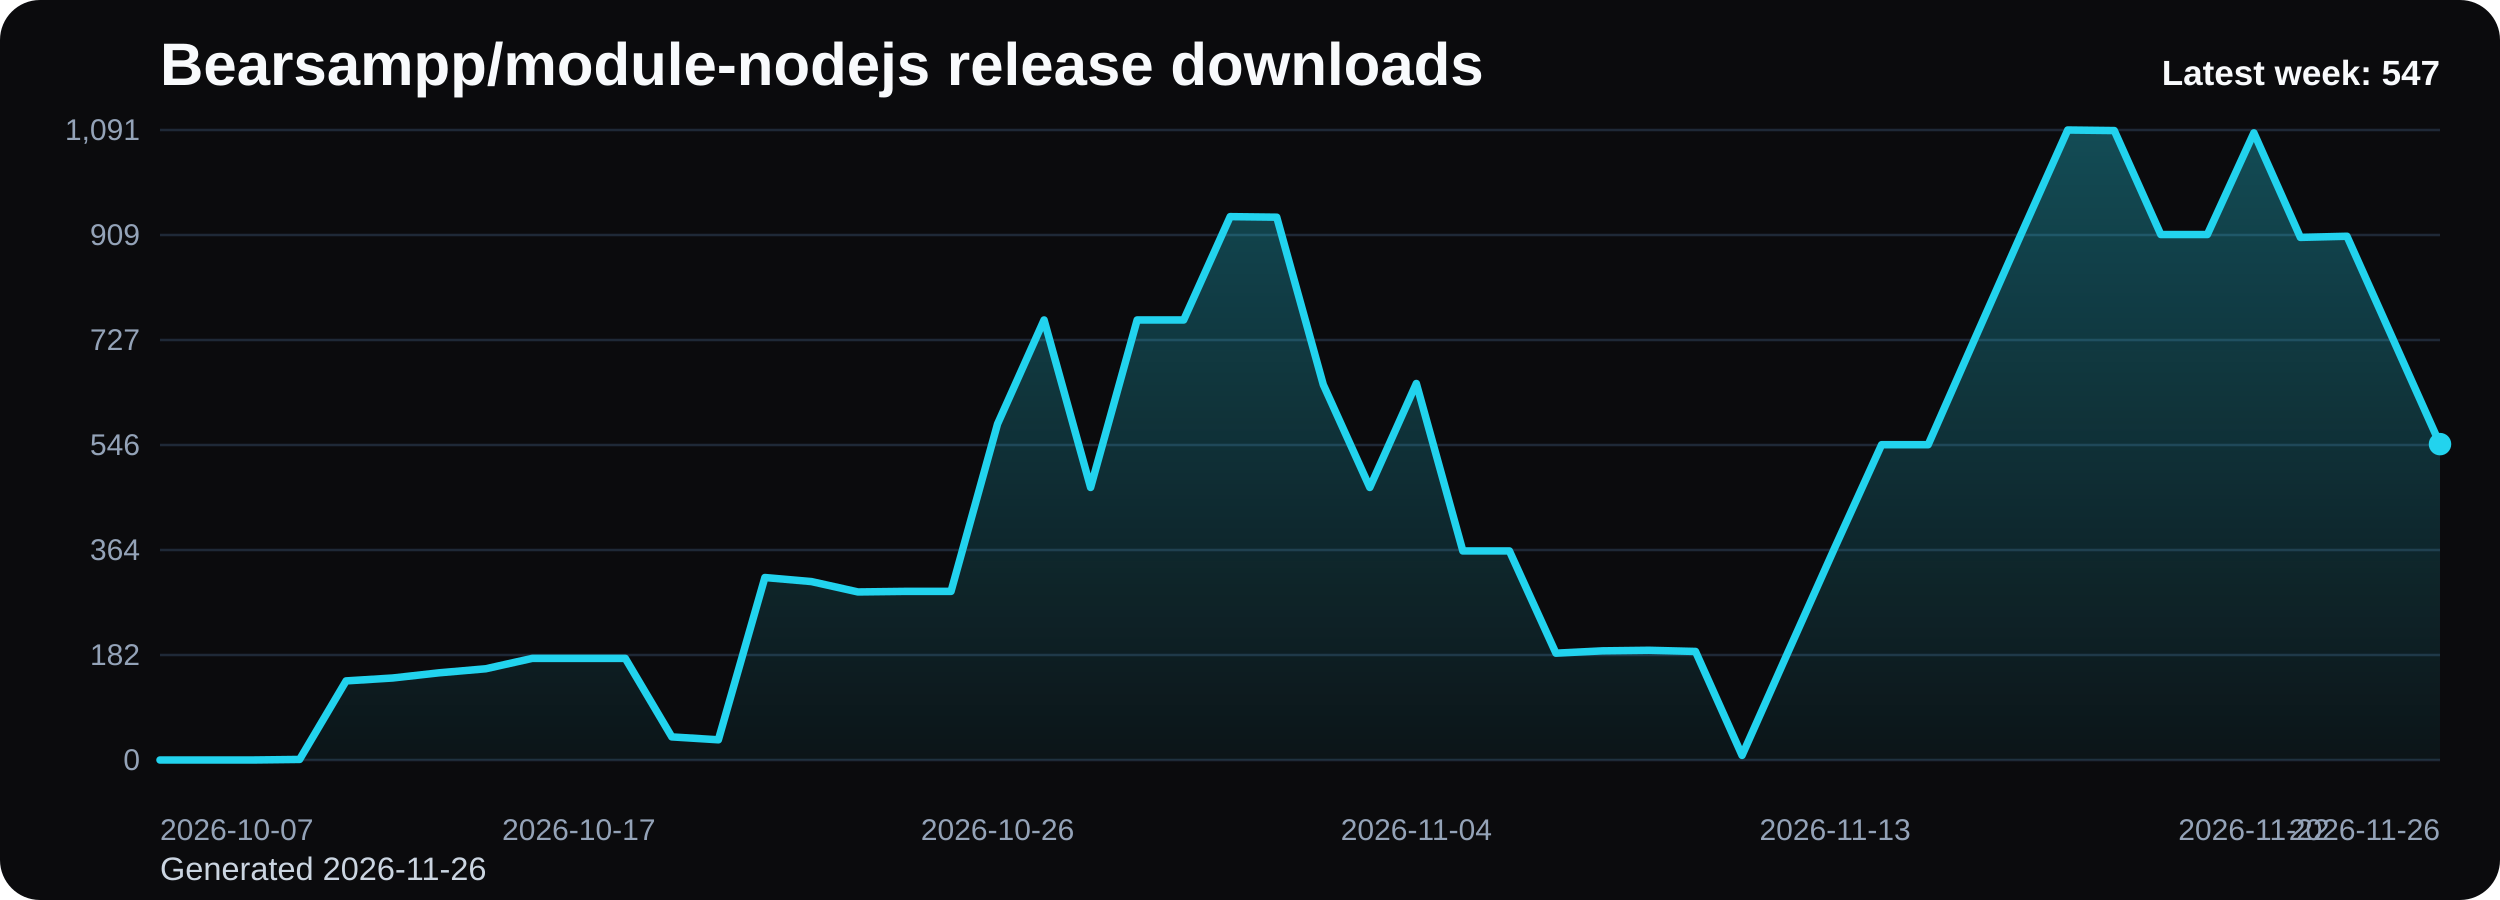
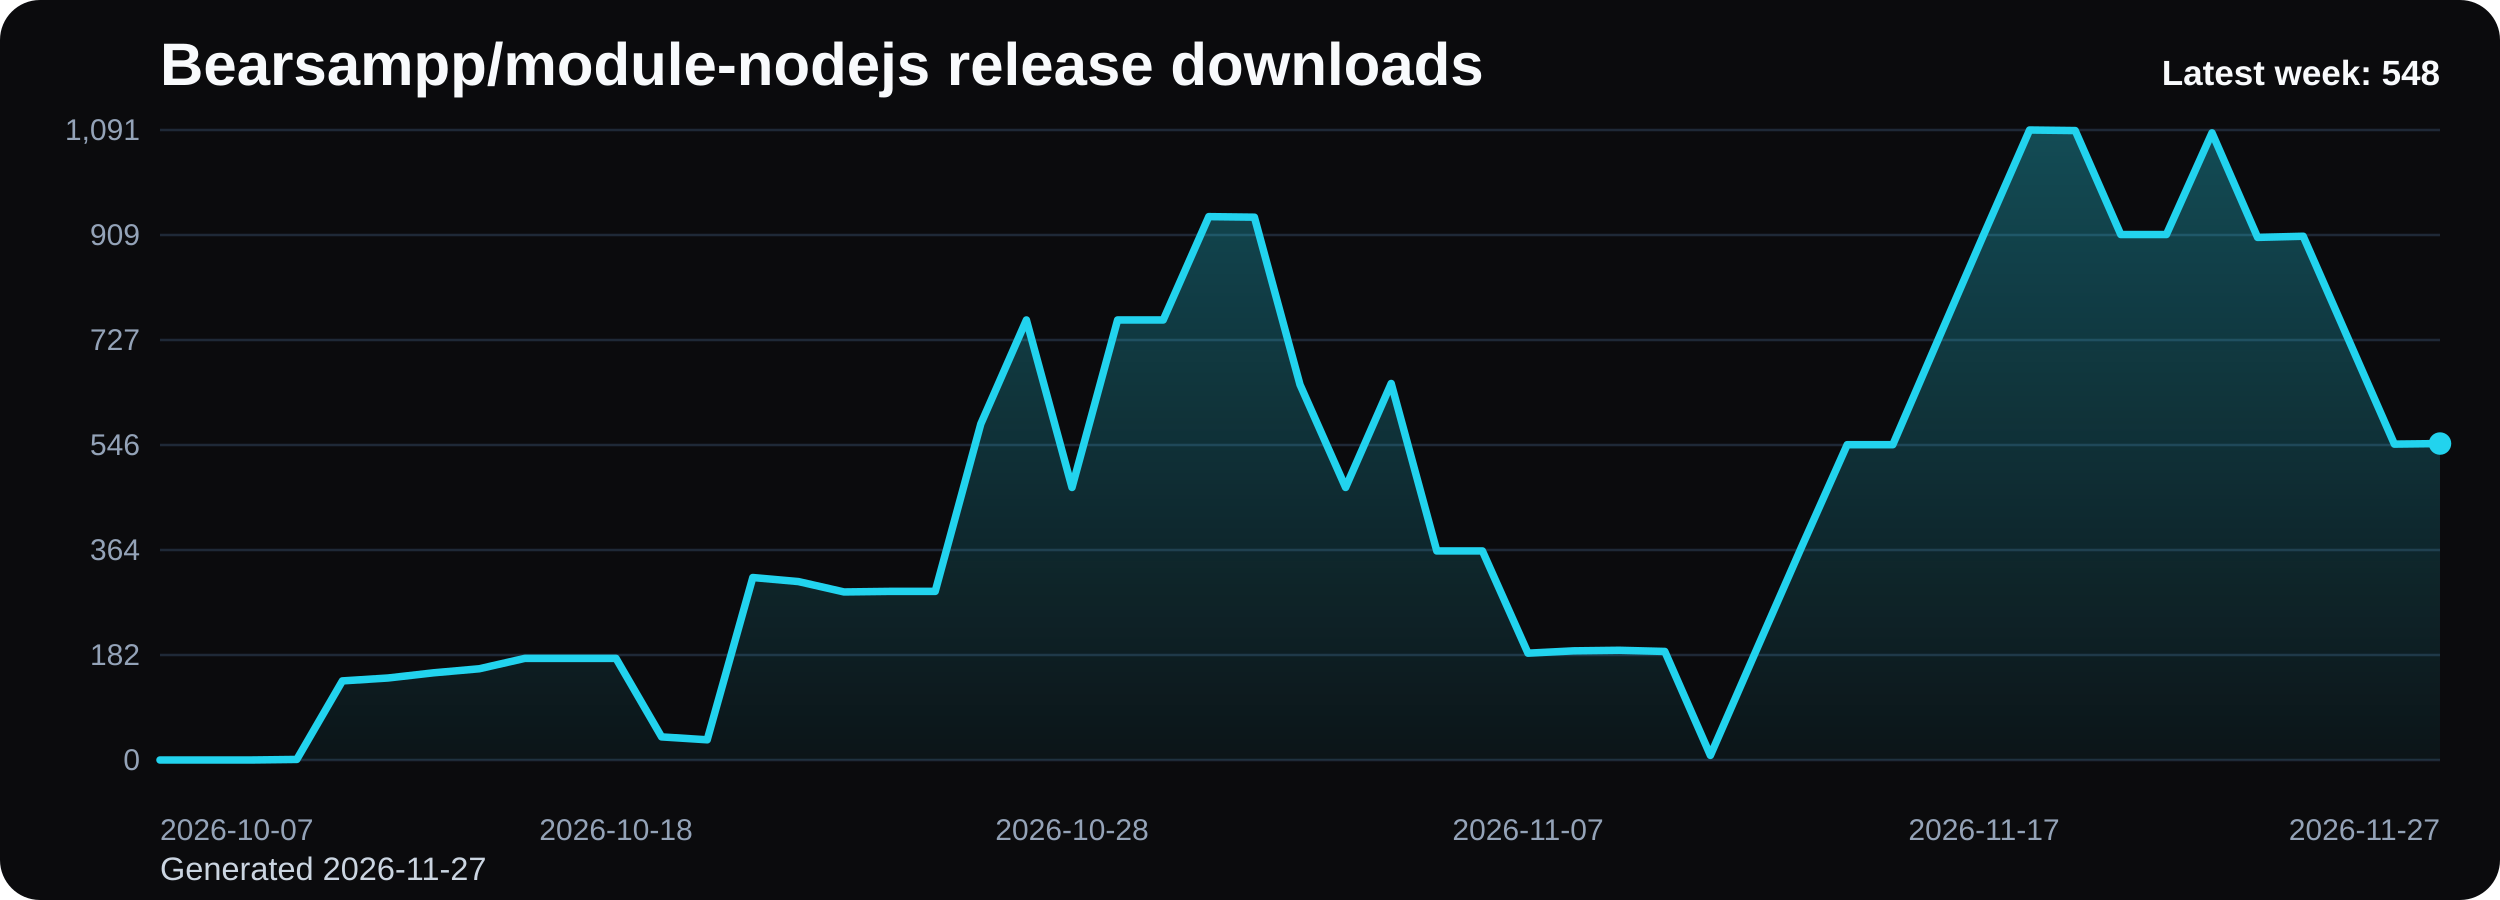
<svg xmlns="http://www.w3.org/2000/svg" viewBox="0 0 1000 360" role="img" aria-label="Bearsampp/module-nodejs release downloads chart">
  <defs>
    <linearGradient id="fill-weekly-black" x1="0" y1="0" x2="0" y2="1">
      <stop offset="0%" stop-color="#22d3ee" stop-opacity="0.32" />
      <stop offset="100%" stop-color="#22d3ee" stop-opacity="0.05" />
    </linearGradient>
    <style>
      .bg { fill: #0b0b0d; }
      .title { font: 700 24px Arial, sans-serif; fill: #f8fafc; }
      .sub { font: 400 13px Arial, sans-serif; fill: #cbd5e1; }
      .grid { stroke: #1f2937; stroke-width: 1; }
      .axis { font: 400 12px Arial, sans-serif; fill: #94a3b8; }
      .line { fill: none; stroke: #22d3ee; stroke-width: 3; stroke-linecap: round; stroke-linejoin: round; }
      .dot { fill: #22d3ee; }
      .value { font: 600 11px Arial, sans-serif; fill: #cbd5e1; }
      .latest { font: 700 14px Arial, sans-serif; fill: #f8fafc; }
    </style>
  </defs>
  <rect class="bg" x="0" y="0" width="1000" height="360" rx="16" />
  <text class="title" x="64" y="34">Bearsampp/module-nodejs release downloads</text>
-   <text class="sub" x="64" y="352">Generated 2026-11-26</text>
+   <text class="sub" x="64" y="352">Generated 2026-11-27</text>
  <line x1="64" y1="52.00" x2="976" y2="52.00" class="grid" />
  <text x="56" y="56.00" text-anchor="end" class="axis">1,091</text>
  <line x1="64" y1="94.00" x2="976" y2="94.00" class="grid" />
  <text x="56" y="98.00" text-anchor="end" class="axis">909</text>
  <line x1="64" y1="136.00" x2="976" y2="136.00" class="grid" />
  <text x="56" y="140.00" text-anchor="end" class="axis">727</text>
  <line x1="64" y1="178.00" x2="976" y2="178.00" class="grid" />
  <text x="56" y="182.00" text-anchor="end" class="axis">546</text>
  <line x1="64" y1="220.00" x2="976" y2="220.00" class="grid" />
  <text x="56" y="224.00" text-anchor="end" class="axis">364</text>
  <line x1="64" y1="262.00" x2="976" y2="262.00" class="grid" />
  <text x="56" y="266.00" text-anchor="end" class="axis">182</text>
  <line x1="64" y1="304.00" x2="976" y2="304.00" class="grid" />
  <text x="56" y="308.00" text-anchor="end" class="axis">0</text>
-   <path d="M 64.00 304 L 64.00 304.00 L 82.61 304.00 L 101.22 304.00 L 119.84 303.77 L 138.45 272.36 L 157.06 271.20 L 175.67 269.12 L 194.29 267.51 L 212.90 263.35 L 231.51 263.35 L 250.12 263.35 L 268.73 294.76 L 287.35 295.92 L 305.96 231.01 L 324.57 232.63 L 343.18 236.78 L 361.80 236.55 L 380.41 236.55 L 399.02 169.57 L 417.63 127.99 L 436.24 194.98 L 454.86 127.99 L 473.47 127.99 L 492.08 86.65 L 510.69 86.88 L 529.31 153.86 L 547.92 194.98 L 566.53 153.40 L 585.14 220.38 L 603.76 220.38 L 622.37 261.27 L 640.98 260.34 L 659.59 260.11 L 678.20 260.58 L 696.82 302.15 L 715.43 260.34 L 734.04 218.77 L 752.65 177.88 L 771.27 177.88 L 789.88 135.62 L 808.49 93.58 L 827.10 52.00 L 845.71 52.23 L 864.33 93.81 L 882.94 93.81 L 901.55 53.15 L 920.16 94.96 L 938.78 94.50 L 957.39 136.08 L 976.00 177.65 L 976.00 304 Z" fill="url(#fill-weekly-black)" />
-   <polyline class="line" points="64.00,304.00 82.61,304.00 101.22,304.00 119.84,303.77 138.45,272.36 157.06,271.20 175.67,269.12 194.29,267.51 212.90,263.35 231.51,263.35 250.12,263.35 268.73,294.76 287.35,295.92 305.96,231.01 324.57,232.63 343.18,236.78 361.80,236.55 380.41,236.55 399.02,169.57 417.63,127.99 436.24,194.98 454.86,127.99 473.47,127.99 492.08,86.65 510.69,86.88 529.31,153.86 547.92,194.98 566.53,153.40 585.14,220.38 603.76,220.38 622.37,261.27 640.98,260.34 659.59,260.11 678.20,260.58 696.82,302.15 715.43,260.34 734.04,218.77 752.65,177.88 771.27,177.88 789.88,135.62 808.49,93.58 827.10,52.00 845.71,52.23 864.33,93.81 882.94,93.81 901.55,53.15 920.16,94.96 938.78,94.50 957.39,136.08 976.00,177.65" />
-   <circle class="dot" cx="976.00" cy="177.65" r="4.5" />
+   <path d="M 64.00 304 L 64.00 304.00 L 82.24 304.00 L 100.48 304.00 L 118.72 303.77 L 136.96 272.36 L 155.20 271.20 L 173.44 269.12 L 191.68 267.51 L 209.92 263.35 L 228.16 263.35 L 246.40 263.35 L 264.64 294.76 L 282.88 295.92 L 301.12 231.01 L 319.36 232.63 L 337.60 236.78 L 355.84 236.55 L 374.08 236.55 L 392.32 169.57 L 410.56 127.99 L 428.80 194.98 L 447.04 127.99 L 465.28 127.99 L 483.52 86.65 L 501.76 86.88 L 520.00 153.86 L 538.24 194.98 L 556.48 153.40 L 574.72 220.38 L 592.96 220.38 L 611.20 261.27 L 629.44 260.34 L 647.68 260.11 L 665.92 260.58 L 684.16 302.15 L 702.40 260.34 L 720.64 218.77 L 738.88 177.88 L 757.12 177.88 L 775.36 135.62 L 793.60 93.58 L 811.84 52.00 L 830.08 52.23 L 848.32 93.81 L 866.56 93.81 L 884.80 53.15 L 903.04 94.96 L 921.28 94.50 L 939.52 136.08 L 957.76 177.65 L 976.00 177.42 L 976.00 304 Z" fill="url(#fill-weekly-black)" />
+   <polyline class="line" points="64.00,304.00 82.24,304.00 100.48,304.00 118.72,303.77 136.96,272.36 155.20,271.20 173.44,269.12 191.68,267.51 209.92,263.35 228.16,263.35 246.40,263.35 264.64,294.76 282.88,295.92 301.12,231.01 319.36,232.63 337.60,236.78 355.84,236.55 374.08,236.55 392.32,169.57 410.56,127.99 428.80,194.98 447.04,127.99 465.28,127.99 483.52,86.65 501.76,86.88 520.00,153.86 538.24,194.98 556.48,153.40 574.72,220.38 592.96,220.38 611.20,261.27 629.44,260.34 647.68,260.11 665.92,260.58 684.16,302.15 702.40,260.34 720.64,218.77 738.88,177.88 757.12,177.88 775.36,135.62 793.60,93.58 811.84,52.00 830.08,52.23 848.32,93.81 866.56,93.81 884.80,53.15 903.04,94.96 921.28,94.50 939.52,136.08 957.76,177.65 976.00,177.42" />
+   <circle class="dot" cx="976.00" cy="177.42" r="4.5" />
  <text class="axis" x="64.00" y="336" text-anchor="start">2026-10-07</text>
-   <text class="axis" x="231.51" y="336" text-anchor="middle">2026-10-17</text>
-   <text class="axis" x="399.02" y="336" text-anchor="middle">2026-10-26</text>
-   <text class="axis" x="566.53" y="336" text-anchor="middle">2026-11-04</text>
-   <text class="axis" x="734.04" y="336" text-anchor="middle">2026-11-13</text>
-   <text class="axis" x="901.55" y="336" text-anchor="middle">2026-11-22</text>
-   <text class="axis" x="976.00" y="336" text-anchor="end">2026-11-26</text>
-   <text class="latest" x="976" y="34" text-anchor="end">Latest week: 547</text>
+   <text class="axis" x="246.40" y="336" text-anchor="middle">2026-10-18</text>
+   <text class="axis" x="428.80" y="336" text-anchor="middle">2026-10-28</text>
+   <text class="axis" x="611.20" y="336" text-anchor="middle">2026-11-07</text>
+   <text class="axis" x="793.60" y="336" text-anchor="middle">2026-11-17</text>
+   <text class="axis" x="976.00" y="336" text-anchor="end">2026-11-27</text>
+   <text class="latest" x="976" y="34" text-anchor="end">Latest week: 548</text>
</svg>
